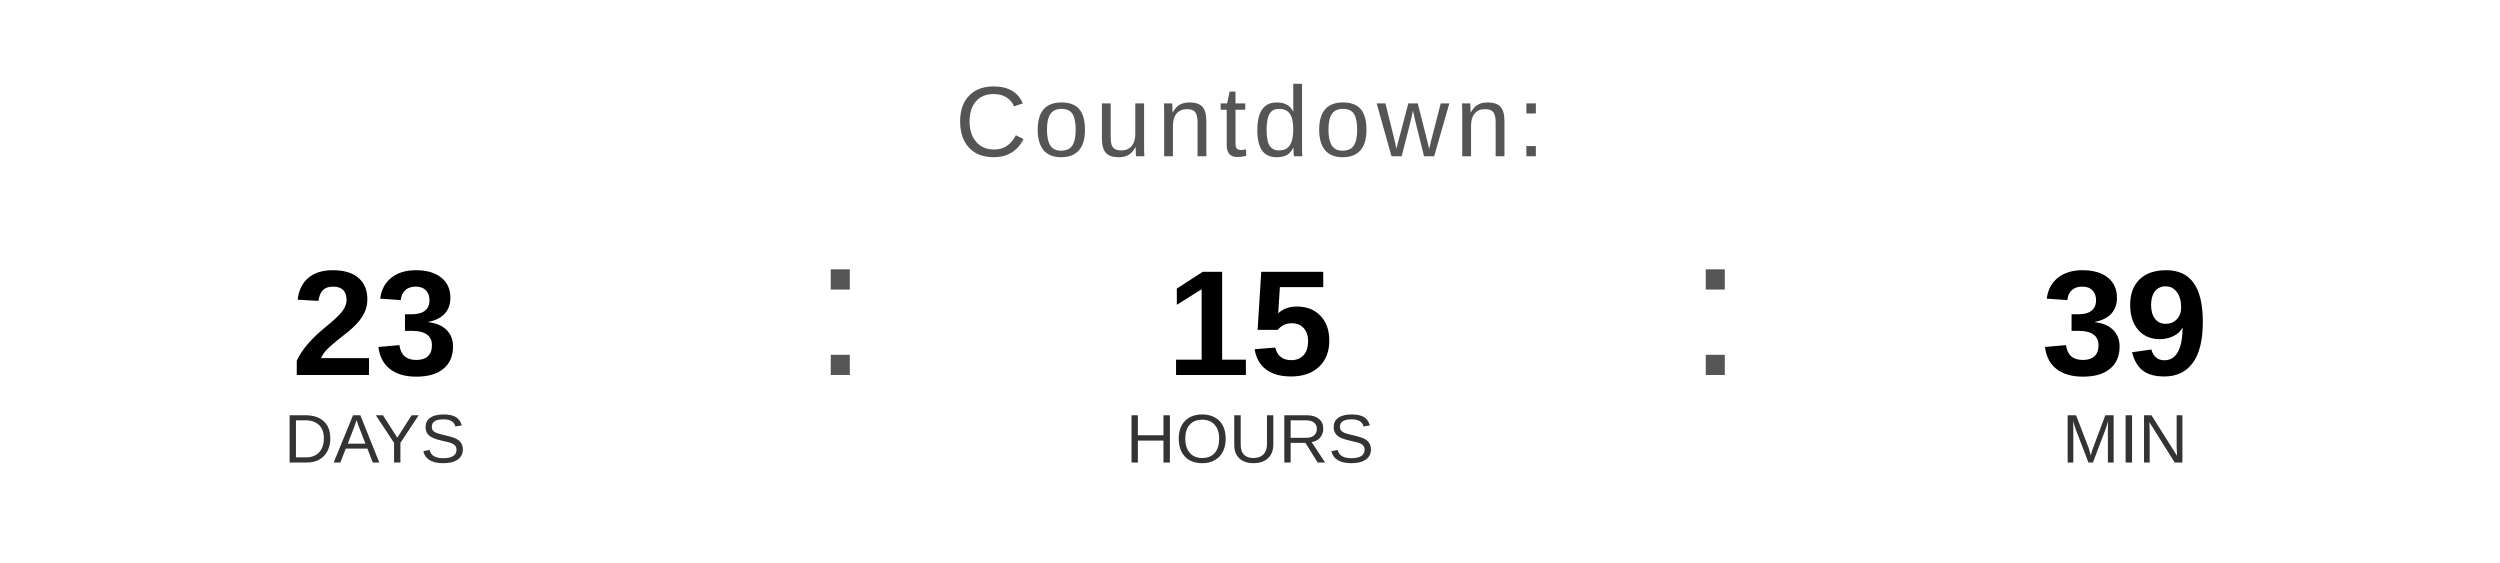
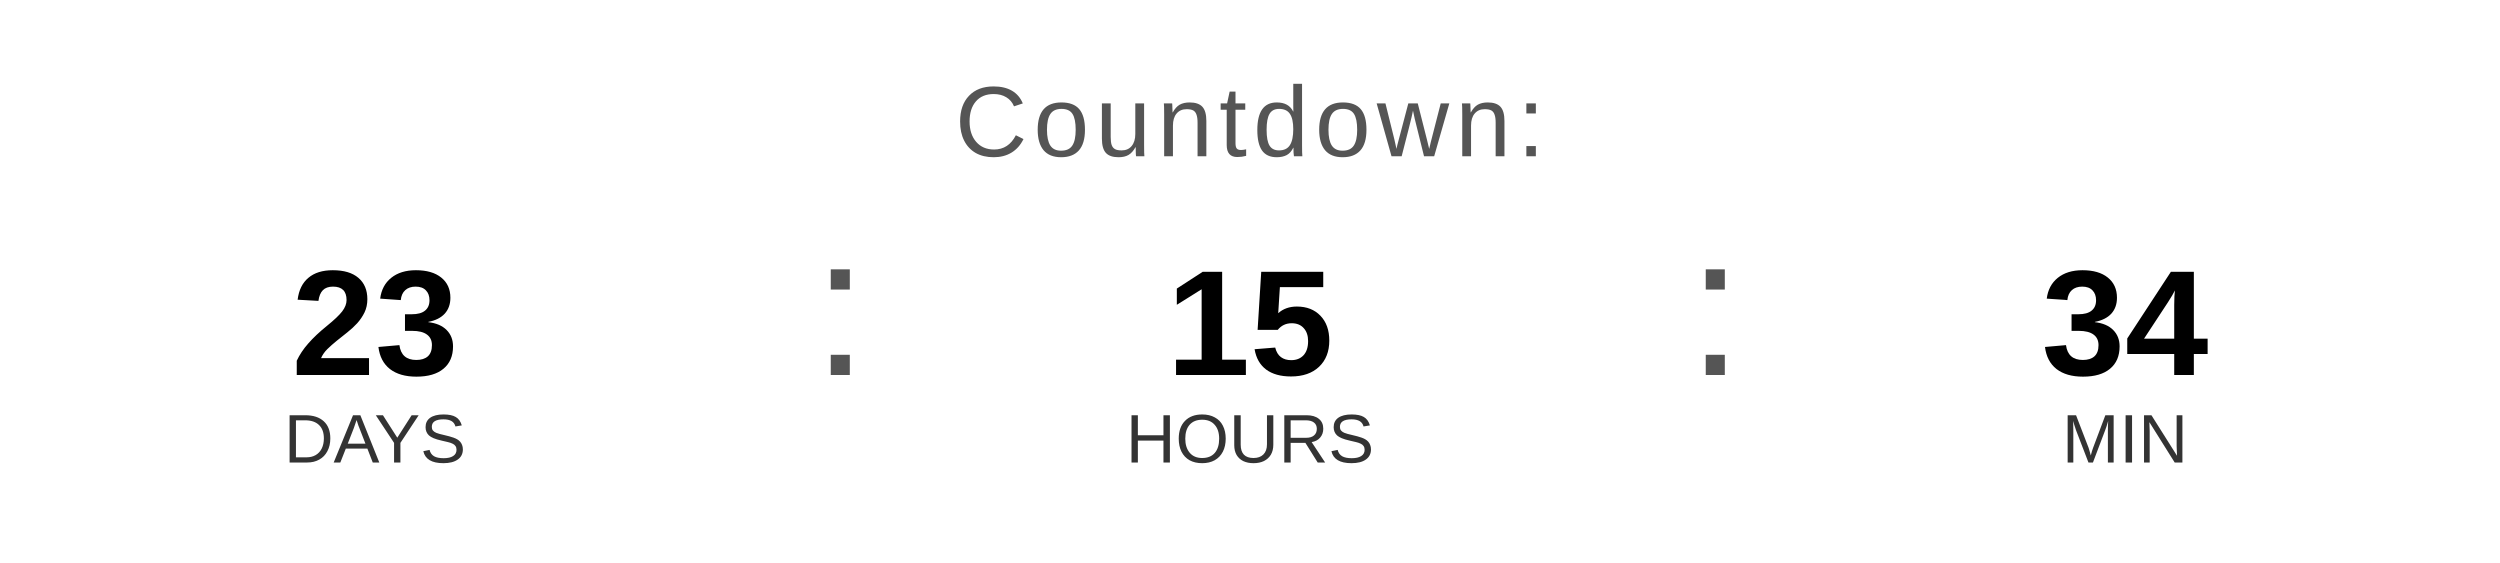
<svg xmlns="http://www.w3.org/2000/svg" width="400" height="90" viewBox="0 0 400 90">
  <text x="200" y="25" font-family="Arial, Helvetica, sans-serif" font-size="16" fill="#555555" text-anchor="middle" letter-spacing="1">
    Countdown:
  </text>
  <text x="60" y="60" font-family="Arial, Helvetica, sans-serif" font-size="24" font-weight="bold" fill="#000000" text-anchor="middle">23</text>
  <text x="60" y="74" font-family="Arial, Helvetica, sans-serif" font-size="11" fill="#333333" text-anchor="middle">DAYS</text>
  <text x="130" y="60" font-family="Arial, sans-serif" font-size="32" fill="#555555">:</text>
  <text x="200" y="60" font-family="Arial, Helvetica, sans-serif" font-size="24" font-weight="bold" fill="#000000" text-anchor="middle">15</text>
  <text x="200" y="74" font-family="Arial, Helvetica, sans-serif" font-size="11" fill="#333333" text-anchor="middle">HOURS</text>
  <text x="270" y="60" font-family="Arial, sans-serif" font-size="32" fill="#555555">:</text>
-   <text x="340" y="60" font-family="Arial, Helvetica, sans-serif" font-size="24" font-weight="bold" fill="#000000" text-anchor="middle">39</text>
+   <text x="340" y="60" font-family="Arial, Helvetica, sans-serif" font-size="24" font-weight="bold" fill="#000000" text-anchor="middle">34</text>
  <text x="340" y="74" font-family="Arial, Helvetica, sans-serif" font-size="11" fill="#333333" text-anchor="middle">MIN</text>
</svg>
